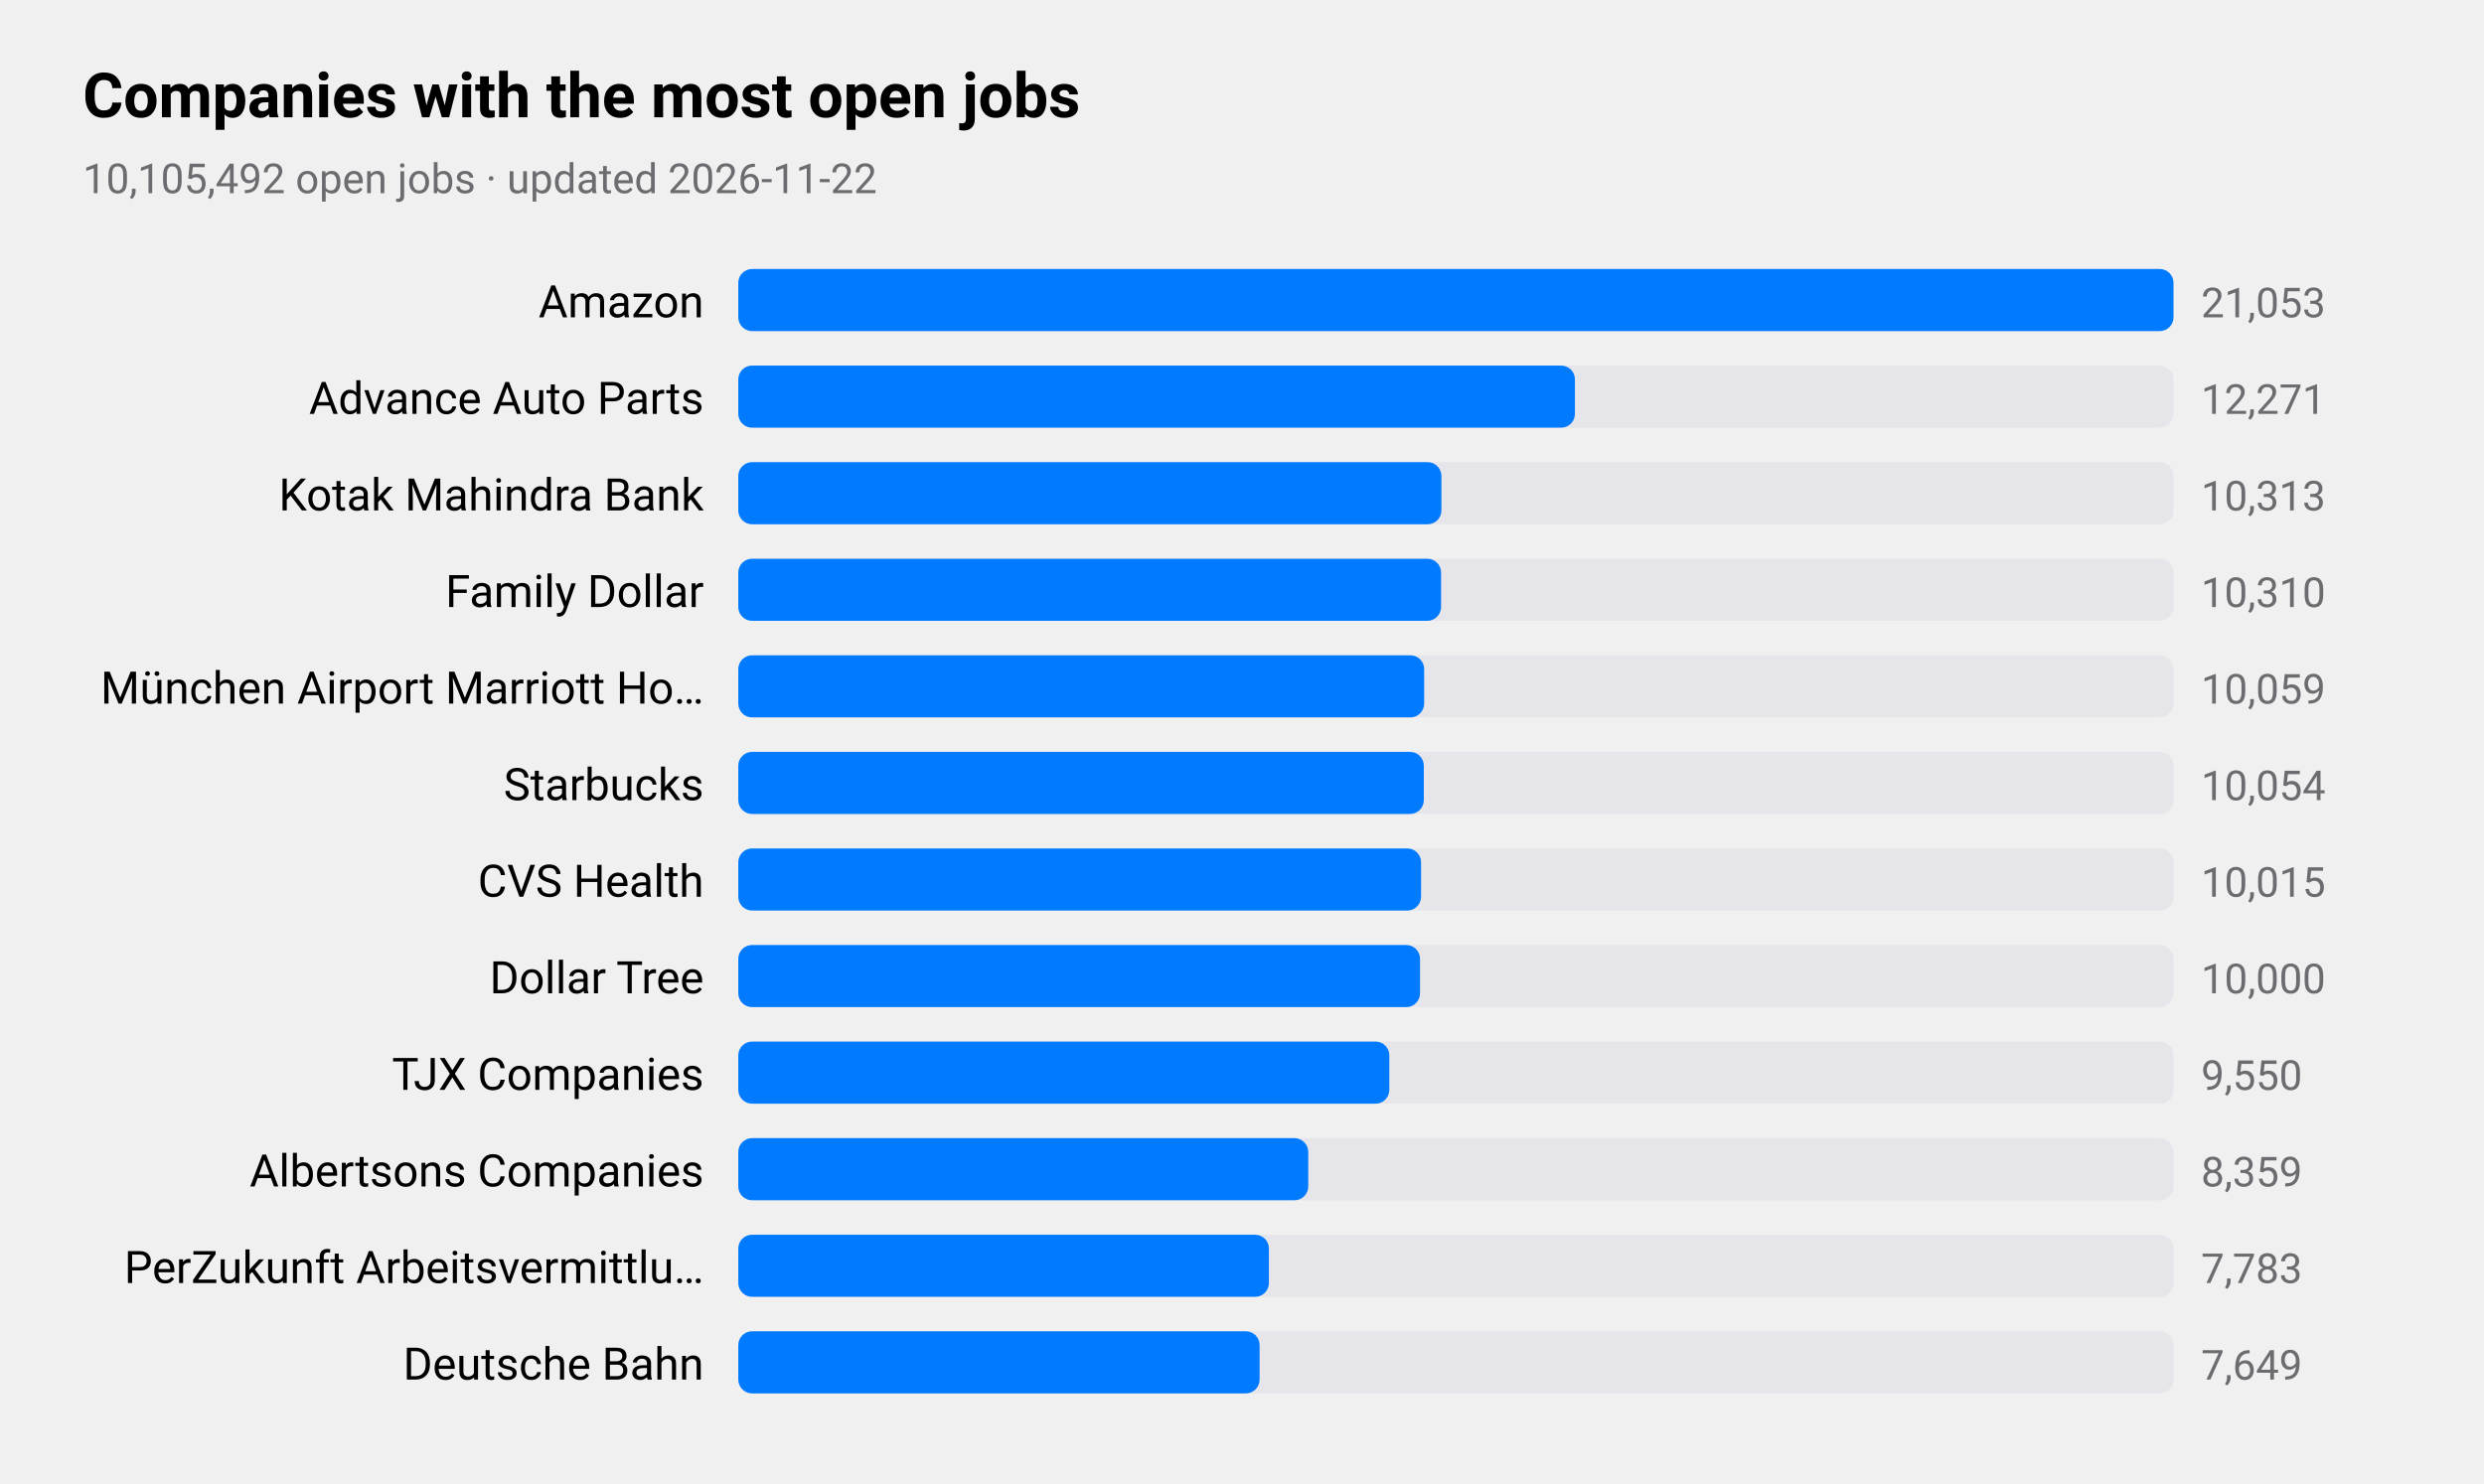
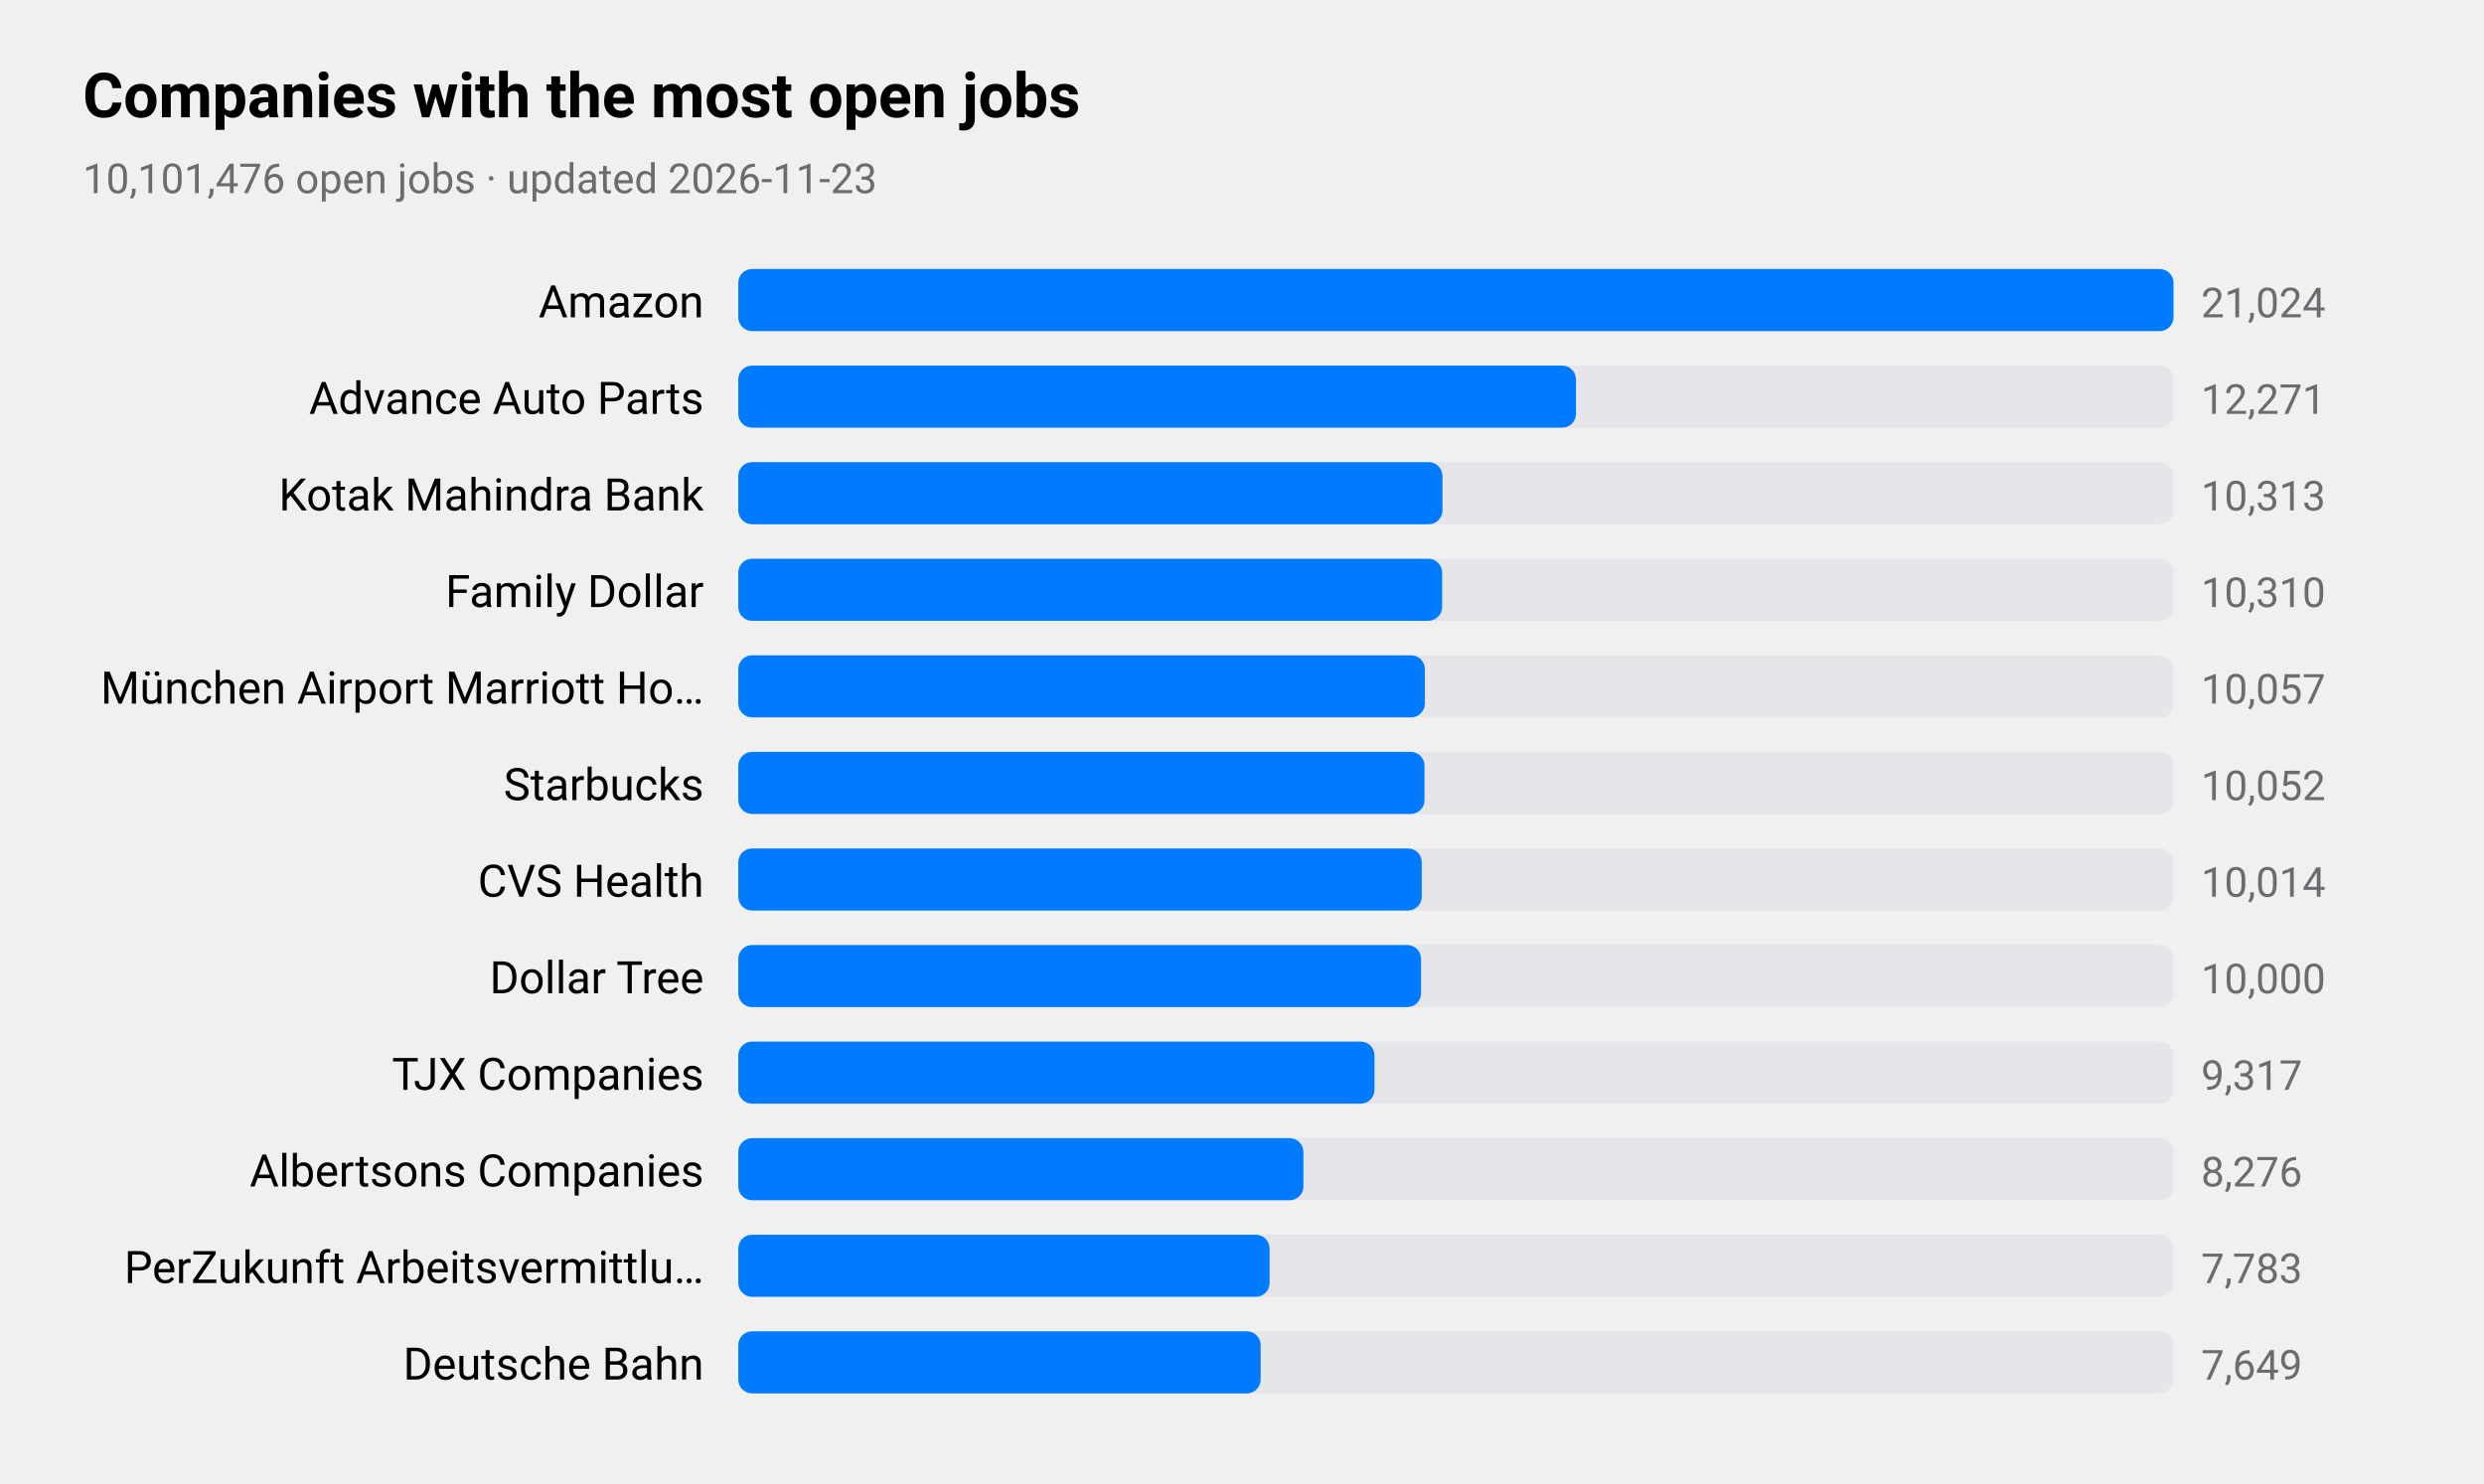
<svg xmlns="http://www.w3.org/2000/svg" viewBox="0 0 720 430" width="720" height="430" role="img" aria-label="Companies with the most open jobs">
  <style>
text{font-family:-apple-system,BlinkMacSystemFont,"SF Pro Text","Helvetica Neue","Segoe UI",Roboto,sans-serif;fill:#000}
.sub,.val,.axis{fill:#6c6c70}.bar{fill:#007aff}.track{fill:#e5e5ea}.grid{stroke:#d1d1d6}
.l1{fill:none;stroke:#007aff;stroke-width:2.5}.d1{fill:#007aff}.l2{fill:none;stroke:#ff9500;stroke-width:2.5}.d2{fill:#ff9500}
.l3{fill:none;stroke:#34c759;stroke-width:2.5}.d3{fill:#34c759}.l4{fill:none;stroke:#af52de;stroke-width:2.5}.d4{fill:#af52de}
.l5{fill:none;stroke:#ff3b30;stroke-width:2.5}.d5{fill:#ff3b30}.l6{fill:none;stroke:#00b8d4;stroke-width:2.5}.d6{fill:#00b8d4}
@media(prefers-color-scheme:dark){text{fill:#fff}.sub,.val,.axis{fill:#98989d}.bar{fill:#0a84ff}.track{fill:#2c2c2e}.grid{stroke:#38383a}
.l1{stroke:#0a84ff}.d1{fill:#0a84ff}.l2{stroke:#ff9f0a}.d2{fill:#ff9f0a}
.l3{stroke:#30d158}.d3{fill:#30d158}.l4{stroke:#bf5af2}.d4{fill:#bf5af2}.l5{stroke:#ff453a}.d5{fill:#ff453a}.l6{stroke:#40cbe0}.d6{fill:#40cbe0}}
</style>
  <text x="24" y="34" font-size="18" font-weight="600">Companies with the most open jobs</text>
-   <text class="sub" x="24" y="56" font-size="12">10,105,492 open jobs · updated 2026-11-22</text>
+   <text class="sub" x="24" y="56" font-size="12">10,101,476 open jobs · updated 2026-11-23</text>
  <text x="204" y="92" font-size="13" text-anchor="end">Amazon</text>
  <rect class="track" x="214" y="78" width="416" height="18" rx="4" />
  <rect class="bar" x="214" y="78" width="416.0" height="18" rx="4" />
-   <text class="val" x="638" y="92" font-size="12">21,053</text>
+   <text class="val" x="638" y="92" font-size="12">21,024</text>
  <text x="204" y="120" font-size="13" text-anchor="end">Advance Auto Parts</text>
  <rect class="track" x="214" y="106" width="416" height="18" rx="4" />
-   <rect class="bar" x="214" y="106" width="242.5" height="18" rx="4" />
+   <rect class="bar" x="214" y="106" width="242.8" height="18" rx="4" />
  <text class="val" x="638" y="120" font-size="12">12,271</text>
  <text x="204" y="148" font-size="13" text-anchor="end">Kotak Mahindra Bank</text>
  <rect class="track" x="214" y="134" width="416" height="18" rx="4" />
-   <rect class="bar" x="214" y="134" width="203.8" height="18" rx="4" />
+   <rect class="bar" x="214" y="134" width="204.1" height="18" rx="4" />
  <text class="val" x="638" y="148" font-size="12">10,313</text>
  <text x="204" y="176" font-size="13" text-anchor="end">Family Dollar</text>
  <rect class="track" x="214" y="162" width="416" height="18" rx="4" />
-   <rect class="bar" x="214" y="162" width="203.7" height="18" rx="4" />
+   <rect class="bar" x="214" y="162" width="204.0" height="18" rx="4" />
  <text class="val" x="638" y="176" font-size="12">10,310</text>
  <text x="204" y="204" font-size="13" text-anchor="end">München Airport Marriott Ho…</text>
  <rect class="track" x="214" y="190" width="416" height="18" rx="4" />
-   <rect class="bar" x="214" y="190" width="198.8" height="18" rx="4" />
-   <text class="val" x="638" y="204" font-size="12">10,059</text>
+   <rect class="bar" x="214" y="190" width="199.0" height="18" rx="4" />
+   <text class="val" x="638" y="204" font-size="12">10,057</text>
  <text x="204" y="232" font-size="13" text-anchor="end">Starbucks</text>
  <rect class="track" x="214" y="218" width="416" height="18" rx="4" />
-   <rect class="bar" x="214" y="218" width="198.7" height="18" rx="4" />
-   <text class="val" x="638" y="232" font-size="12">10,054</text>
+   <rect class="bar" x="214" y="218" width="198.9" height="18" rx="4" />
+   <text class="val" x="638" y="232" font-size="12">10,052</text>
  <text x="204" y="260" font-size="13" text-anchor="end">CVS Health</text>
  <rect class="track" x="214" y="246" width="416" height="18" rx="4" />
-   <rect class="bar" x="214" y="246" width="197.9" height="18" rx="4" />
-   <text class="val" x="638" y="260" font-size="12">10,015</text>
+   <rect class="bar" x="214" y="246" width="198.1" height="18" rx="4" />
+   <text class="val" x="638" y="260" font-size="12">10,014</text>
  <text x="204" y="288" font-size="13" text-anchor="end">Dollar Tree</text>
  <rect class="track" x="214" y="274" width="416" height="18" rx="4" />
-   <rect class="bar" x="214" y="274" width="197.6" height="18" rx="4" />
+   <rect class="bar" x="214" y="274" width="197.9" height="18" rx="4" />
  <text class="val" x="638" y="288" font-size="12">10,000</text>
  <text x="204" y="316" font-size="13" text-anchor="end">TJX Companies</text>
  <rect class="track" x="214" y="302" width="416" height="18" rx="4" />
-   <rect class="bar" x="214" y="302" width="188.7" height="18" rx="4" />
-   <text class="val" x="638" y="316" font-size="12">9,550</text>
+   <rect class="bar" x="214" y="302" width="184.4" height="18" rx="4" />
+   <text class="val" x="638" y="316" font-size="12">9,317</text>
  <text x="204" y="344" font-size="13" text-anchor="end">Albertsons Companies</text>
  <rect class="track" x="214" y="330" width="416" height="18" rx="4" />
-   <rect class="bar" x="214" y="330" width="165.2" height="18" rx="4" />
-   <text class="val" x="638" y="344" font-size="12">8,359</text>
+   <rect class="bar" x="214" y="330" width="163.8" height="18" rx="4" />
+   <text class="val" x="638" y="344" font-size="12">8,276</text>
  <text x="204" y="372" font-size="13" text-anchor="end">PerZukunft Arbeitsvermittlu…</text>
  <rect class="track" x="214" y="358" width="416" height="18" rx="4" />
-   <rect class="bar" x="214" y="358" width="153.8" height="18" rx="4" />
+   <rect class="bar" x="214" y="358" width="154.0" height="18" rx="4" />
  <text class="val" x="638" y="372" font-size="12">7,783</text>
  <text x="204" y="400" font-size="13" text-anchor="end">Deutsche Bahn</text>
  <rect class="track" x="214" y="386" width="416" height="18" rx="4" />
-   <rect class="bar" x="214" y="386" width="151.1" height="18" rx="4" />
+   <rect class="bar" x="214" y="386" width="151.4" height="18" rx="4" />
  <text class="val" x="638" y="400" font-size="12">7,649</text>
</svg>
